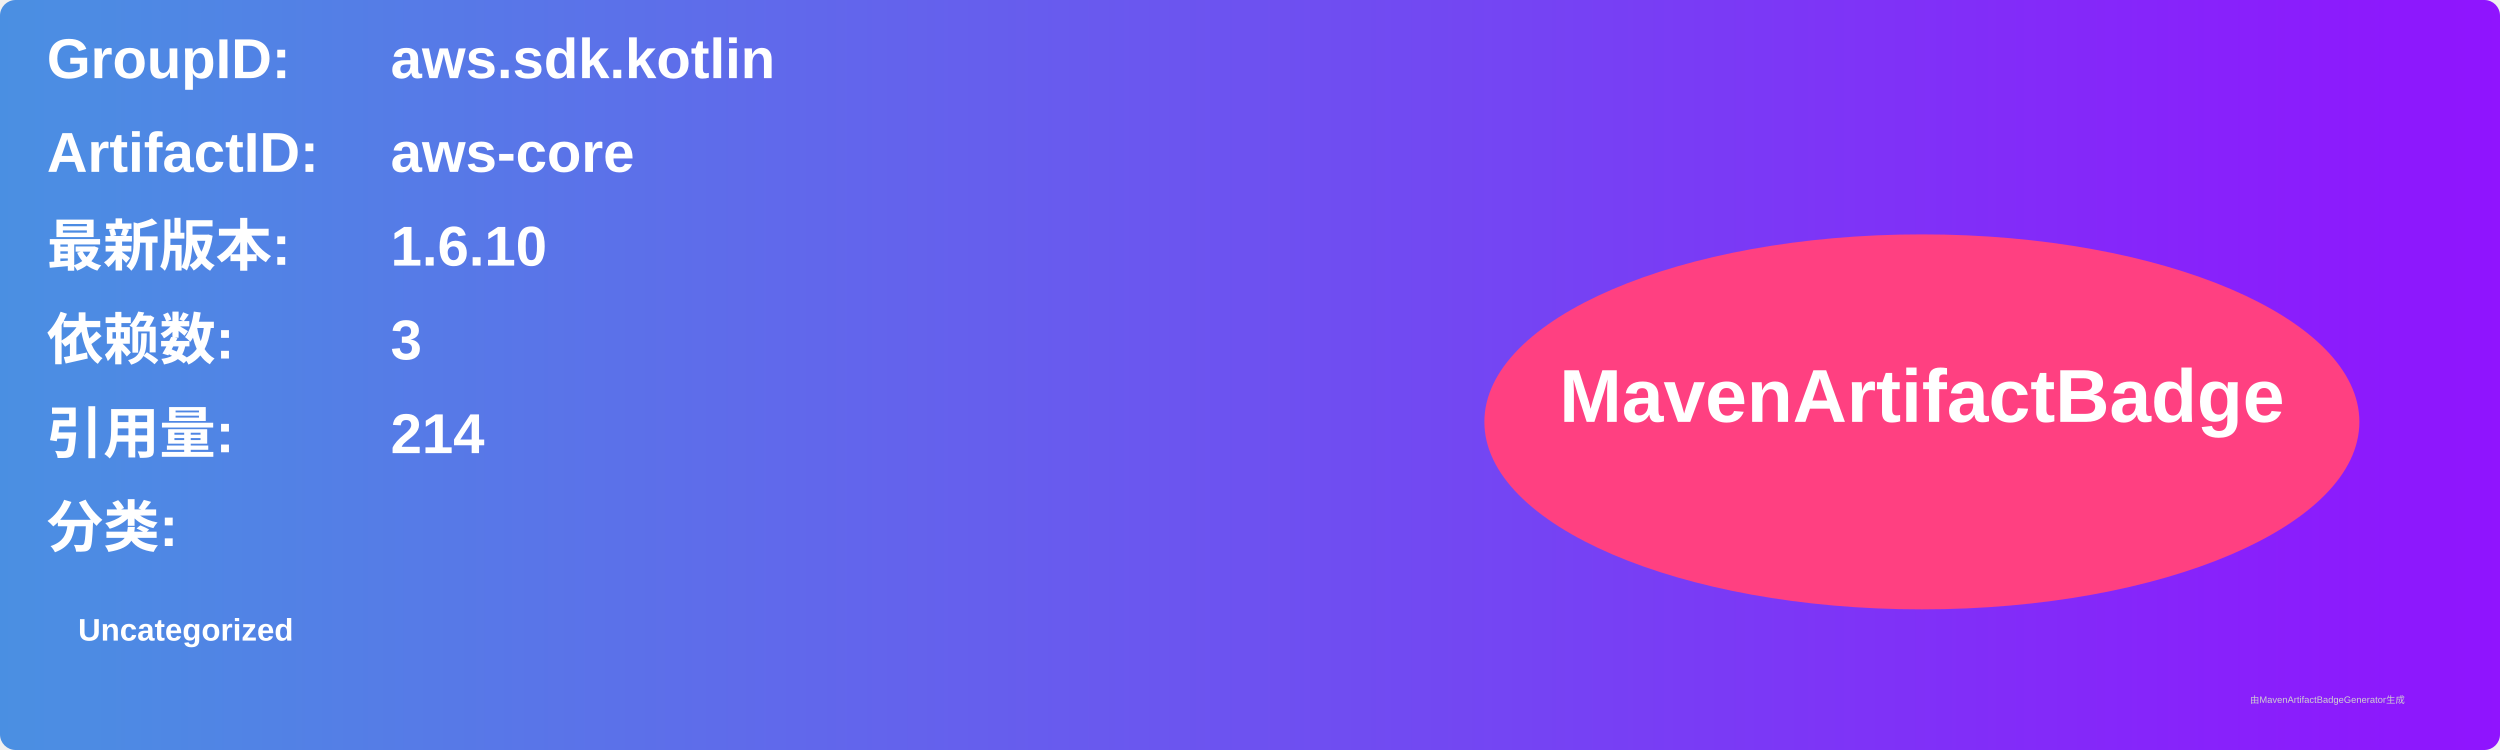
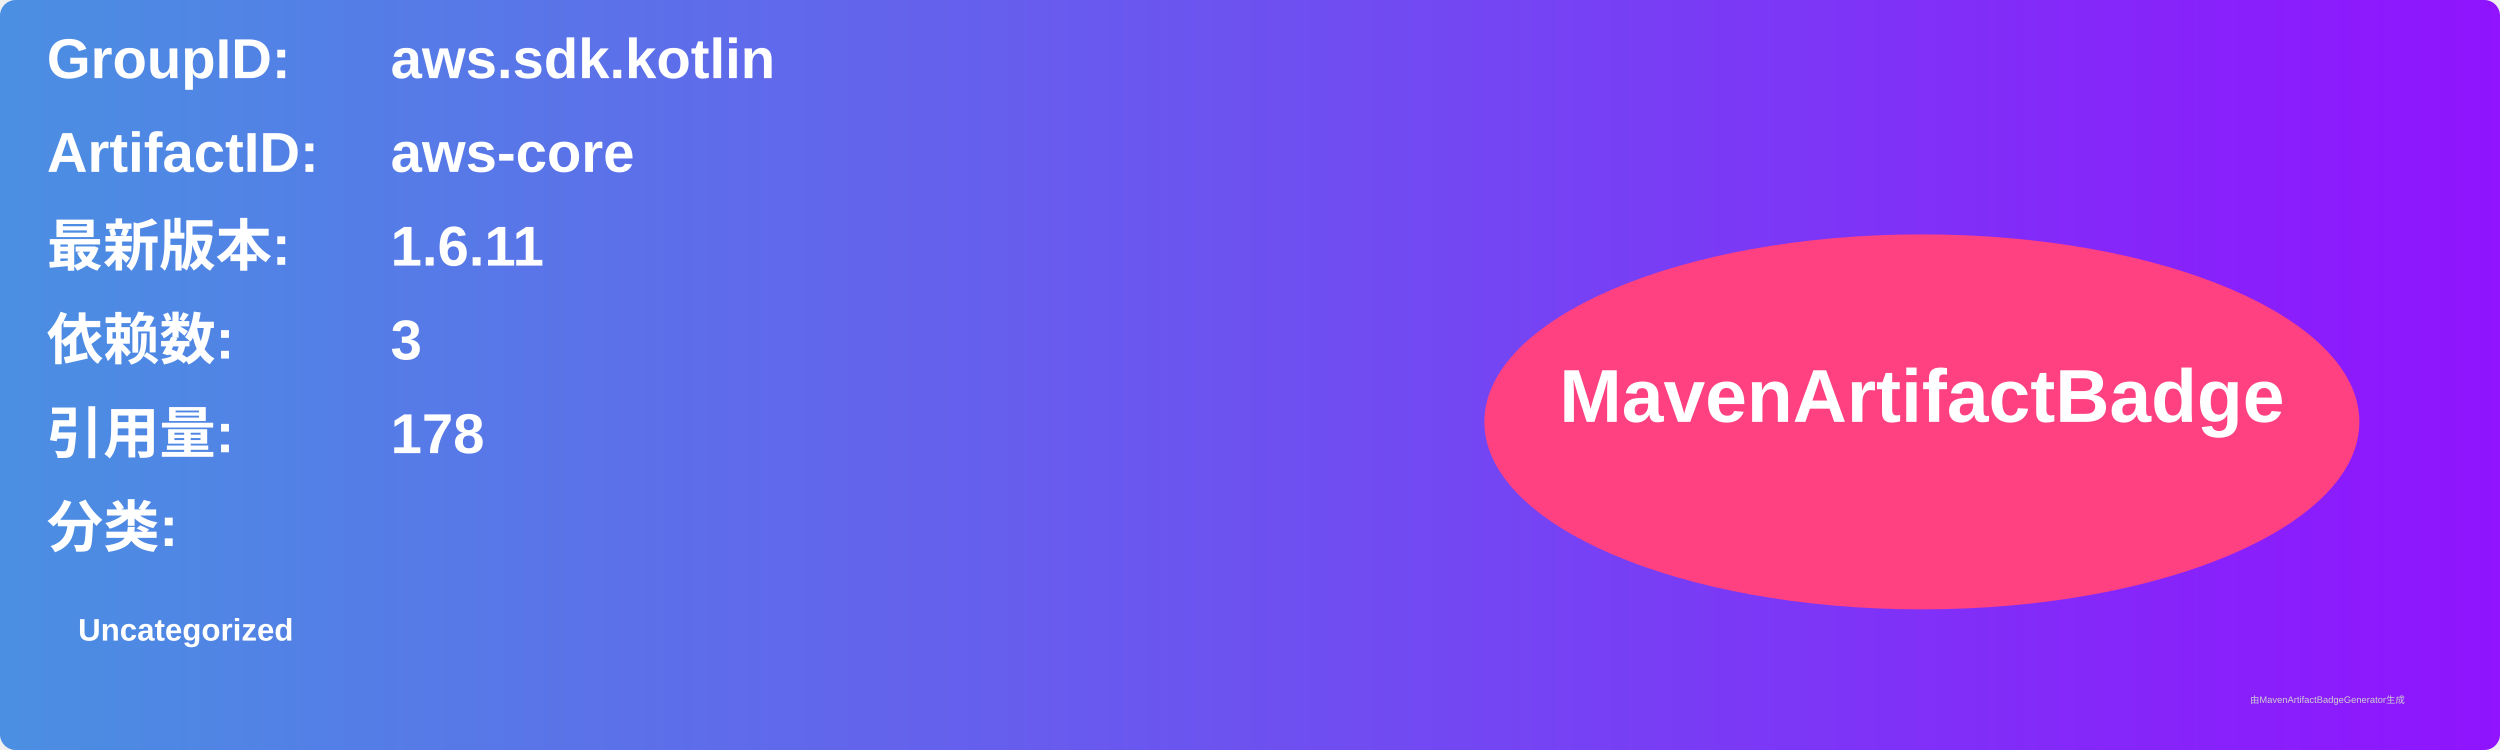
<svg xmlns="http://www.w3.org/2000/svg" width="800" height="240" viewBox="0 0 800 240">
  <linearGradient id="grad" x1="0%" y1="0%" x2="100%" y2="0%">
    <stop offset="0%" stop-color="#4a90e2" />
    <stop offset="100%" stop-color="#9013fe" />
  </linearGradient>
  <rect width="100%" height="100%" rx="5" ry="5" fill="url(#grad)" />
  <g transform="translate(15, 15)">
    <text x="0" y="10" font-family="Arial" font-size="18" fill="white" font-weight="bold" width="260">GroupID:</text>
    <text x="110" y="10" font-family="Arial" font-size="18" fill="white" font-weight="bold" width="460">aws.sdk.kotlin</text>
    <text x="0" y="40" font-family="Arial" font-size="18" fill="white" font-weight="bold" width="260">ArtifactID:</text>
    <text x="110" y="40" font-family="Arial" font-size="18" fill="white" font-weight="bold" width="460">aws-core</text>
    <text x="0" y="70" font-family="Arial" font-size="18" fill="white" font-weight="bold">最新版本:</text>
    <text x="110" y="70" font-family="Arial" font-size="18" fill="white" font-weight="bold">
-       <tspan font-weight="bold">1.6.10</tspan>
+       <tspan font-weight="bold">1.6.11</tspan>
    </text>
    <text x="0" y="100" font-family="Arial" font-size="18" fill="white" font-weight="bold">依赖数: </text>
    <text x="110" y="100" font-family="Arial" font-size="18" fill="white">
      <tspan font-weight="bold">3</tspan>
    </text>
    <text x="0" y="130" font-family="Arial" font-size="18" fill="white" font-weight="bold">引用量: </text>
    <text x="110" y="130" font-family="Arial" font-size="18" fill="white">
-       <tspan font-weight="bold">214</tspan>
+       <tspan font-weight="bold">178</tspan>
    </text>
    <text x="0" y="160" font-family="Arial" font-size="18" fill="white" font-weight="bold">分类:</text>
    <text x="10" y="190" font-family="Arial" font-size="10" fill="white">
      <tspan font-weight="bold">Uncategorized</tspan>
    </text>
    <ellipse cx="600" cy="120" rx="140" ry="60" fill="#ff4081" />
    <text x="600" y="120" text-anchor="middle" font-family="Arial" font-size="24" fill="white" font-weight="bold">MavenArtifactBadge</text>
  </g>
  <text x="720" y="225" font-family="Arial" font-size="3" fill="#d0d0d0">由MavenArtifactBadgeGenerator生成</text>
</svg>
